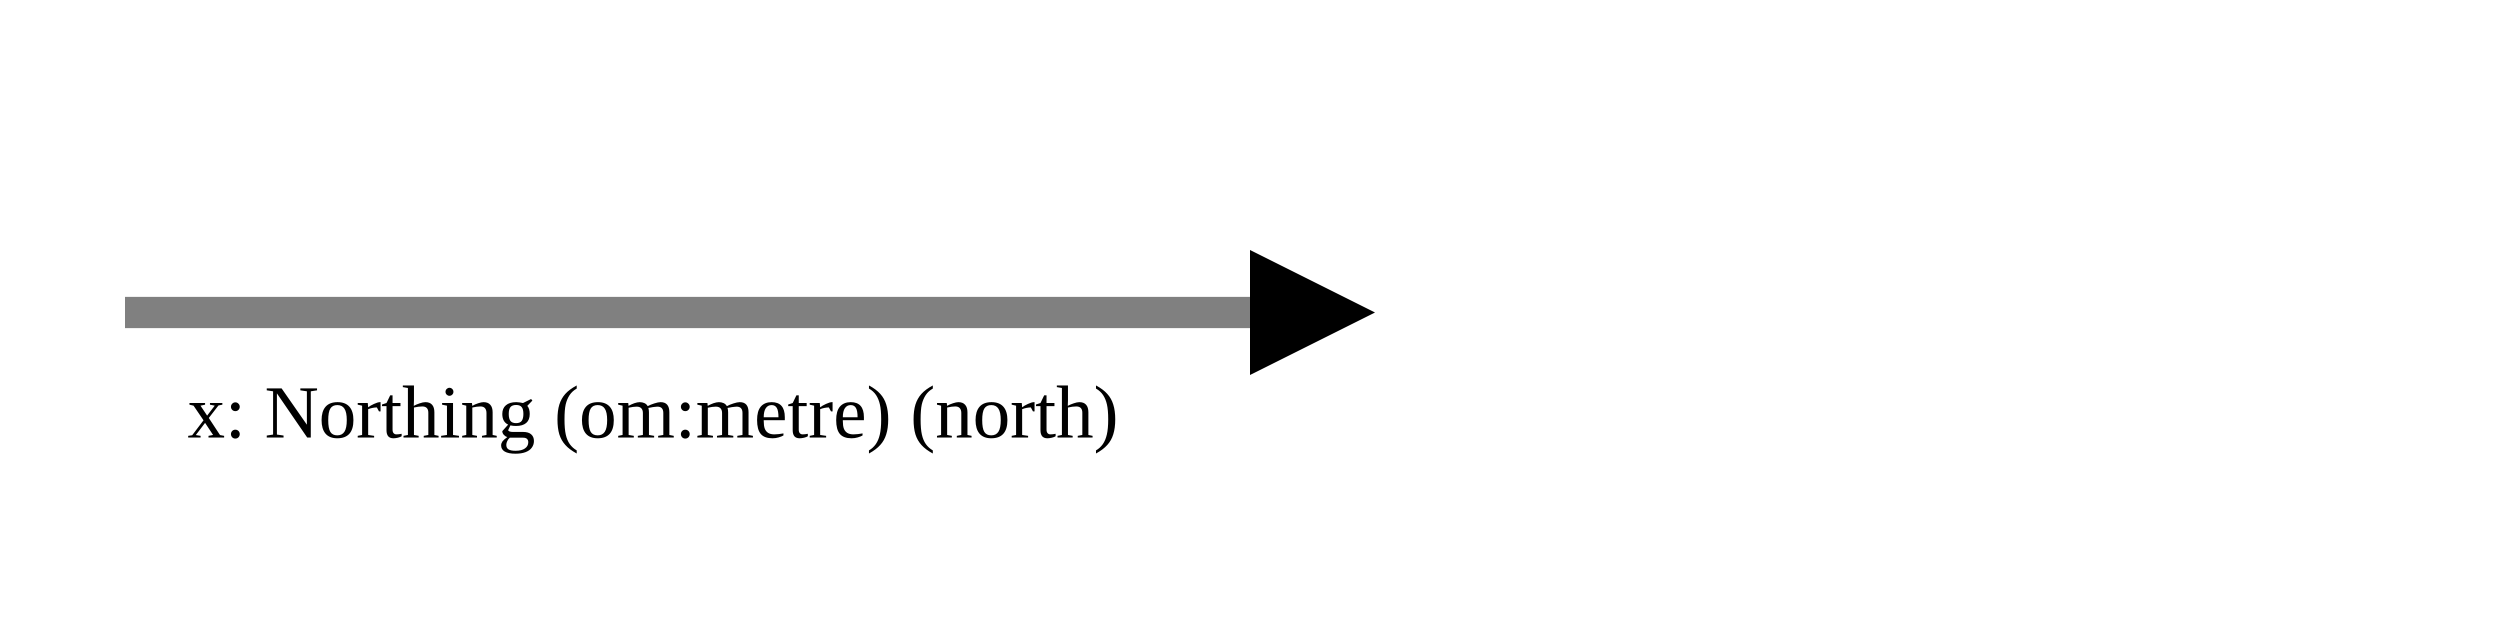
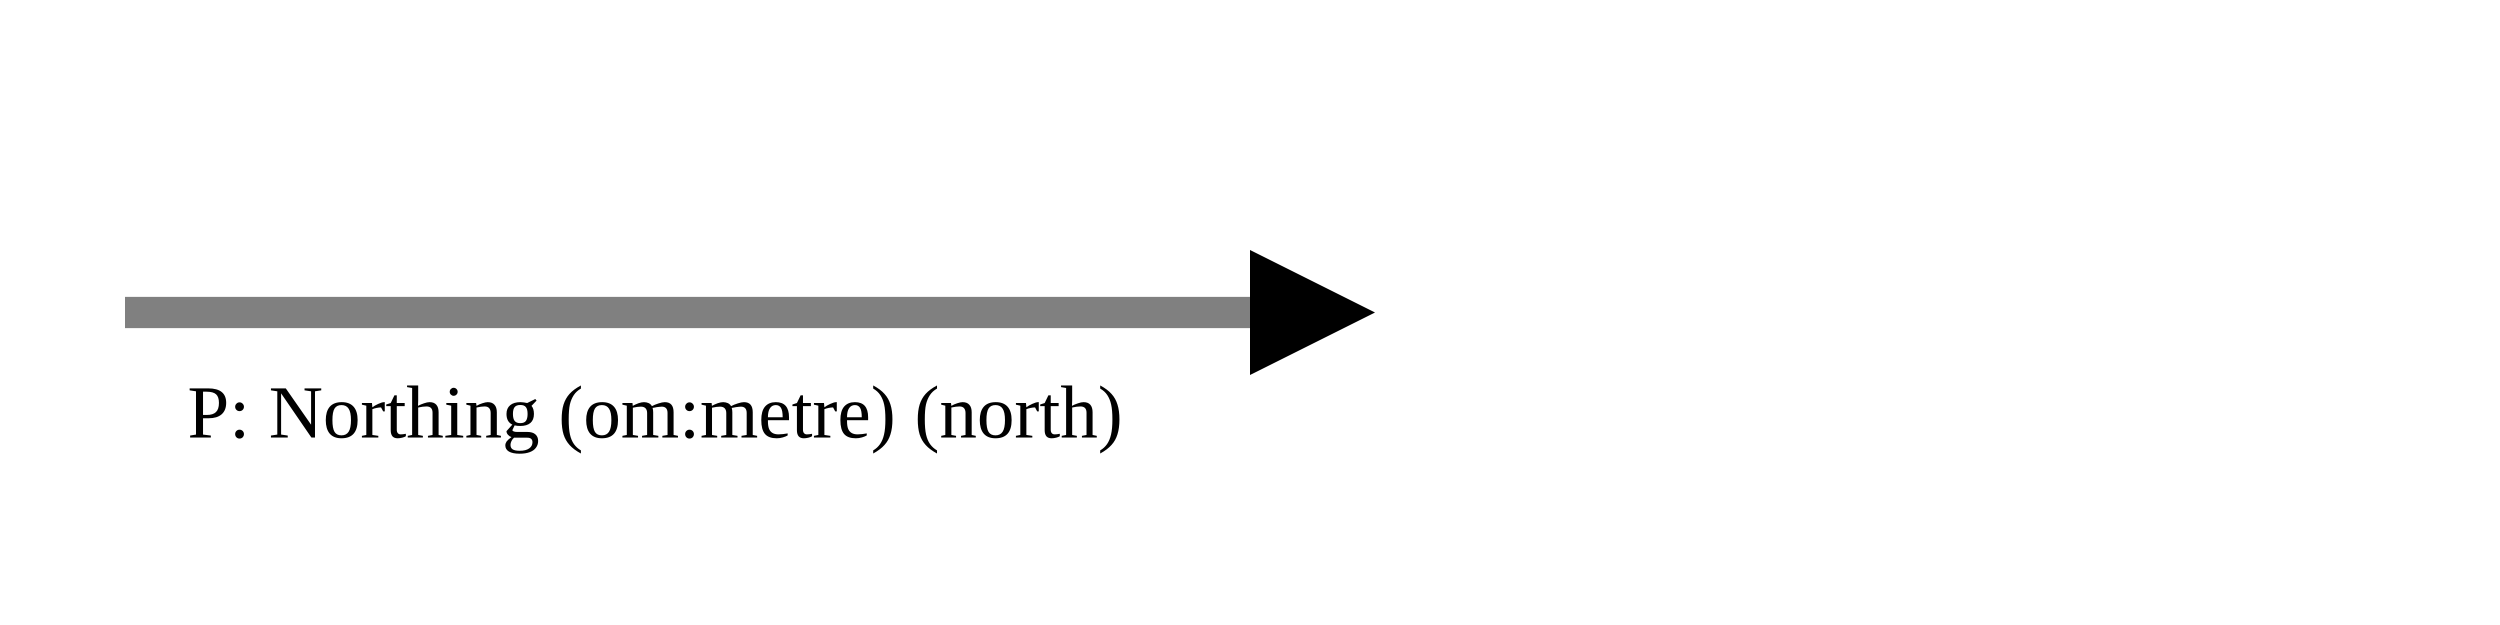
<svg xmlns="http://www.w3.org/2000/svg" version="1.1" width="400" height="100" viewbox="0 0 275 100">
  <defs>
    <marker id="arrowhead" markerWidth="10" markerHeight="7" refX="0" refY="2" orient="auto">
      <polygon points="0 0, 4 2, 0 4" />
    </marker>
  </defs>
  <line x1="20" y1="50" x2="200" y2="50" stroke="gray" stroke-width="5" marker-end="url(#arrowhead)" />
-   <text x="30" y="70" class="small">x: Northing (om:metre) (north)</text>
+   <text x="30" y="70" class="small">P: Northing (om:metre) (north)</text>
</svg>
